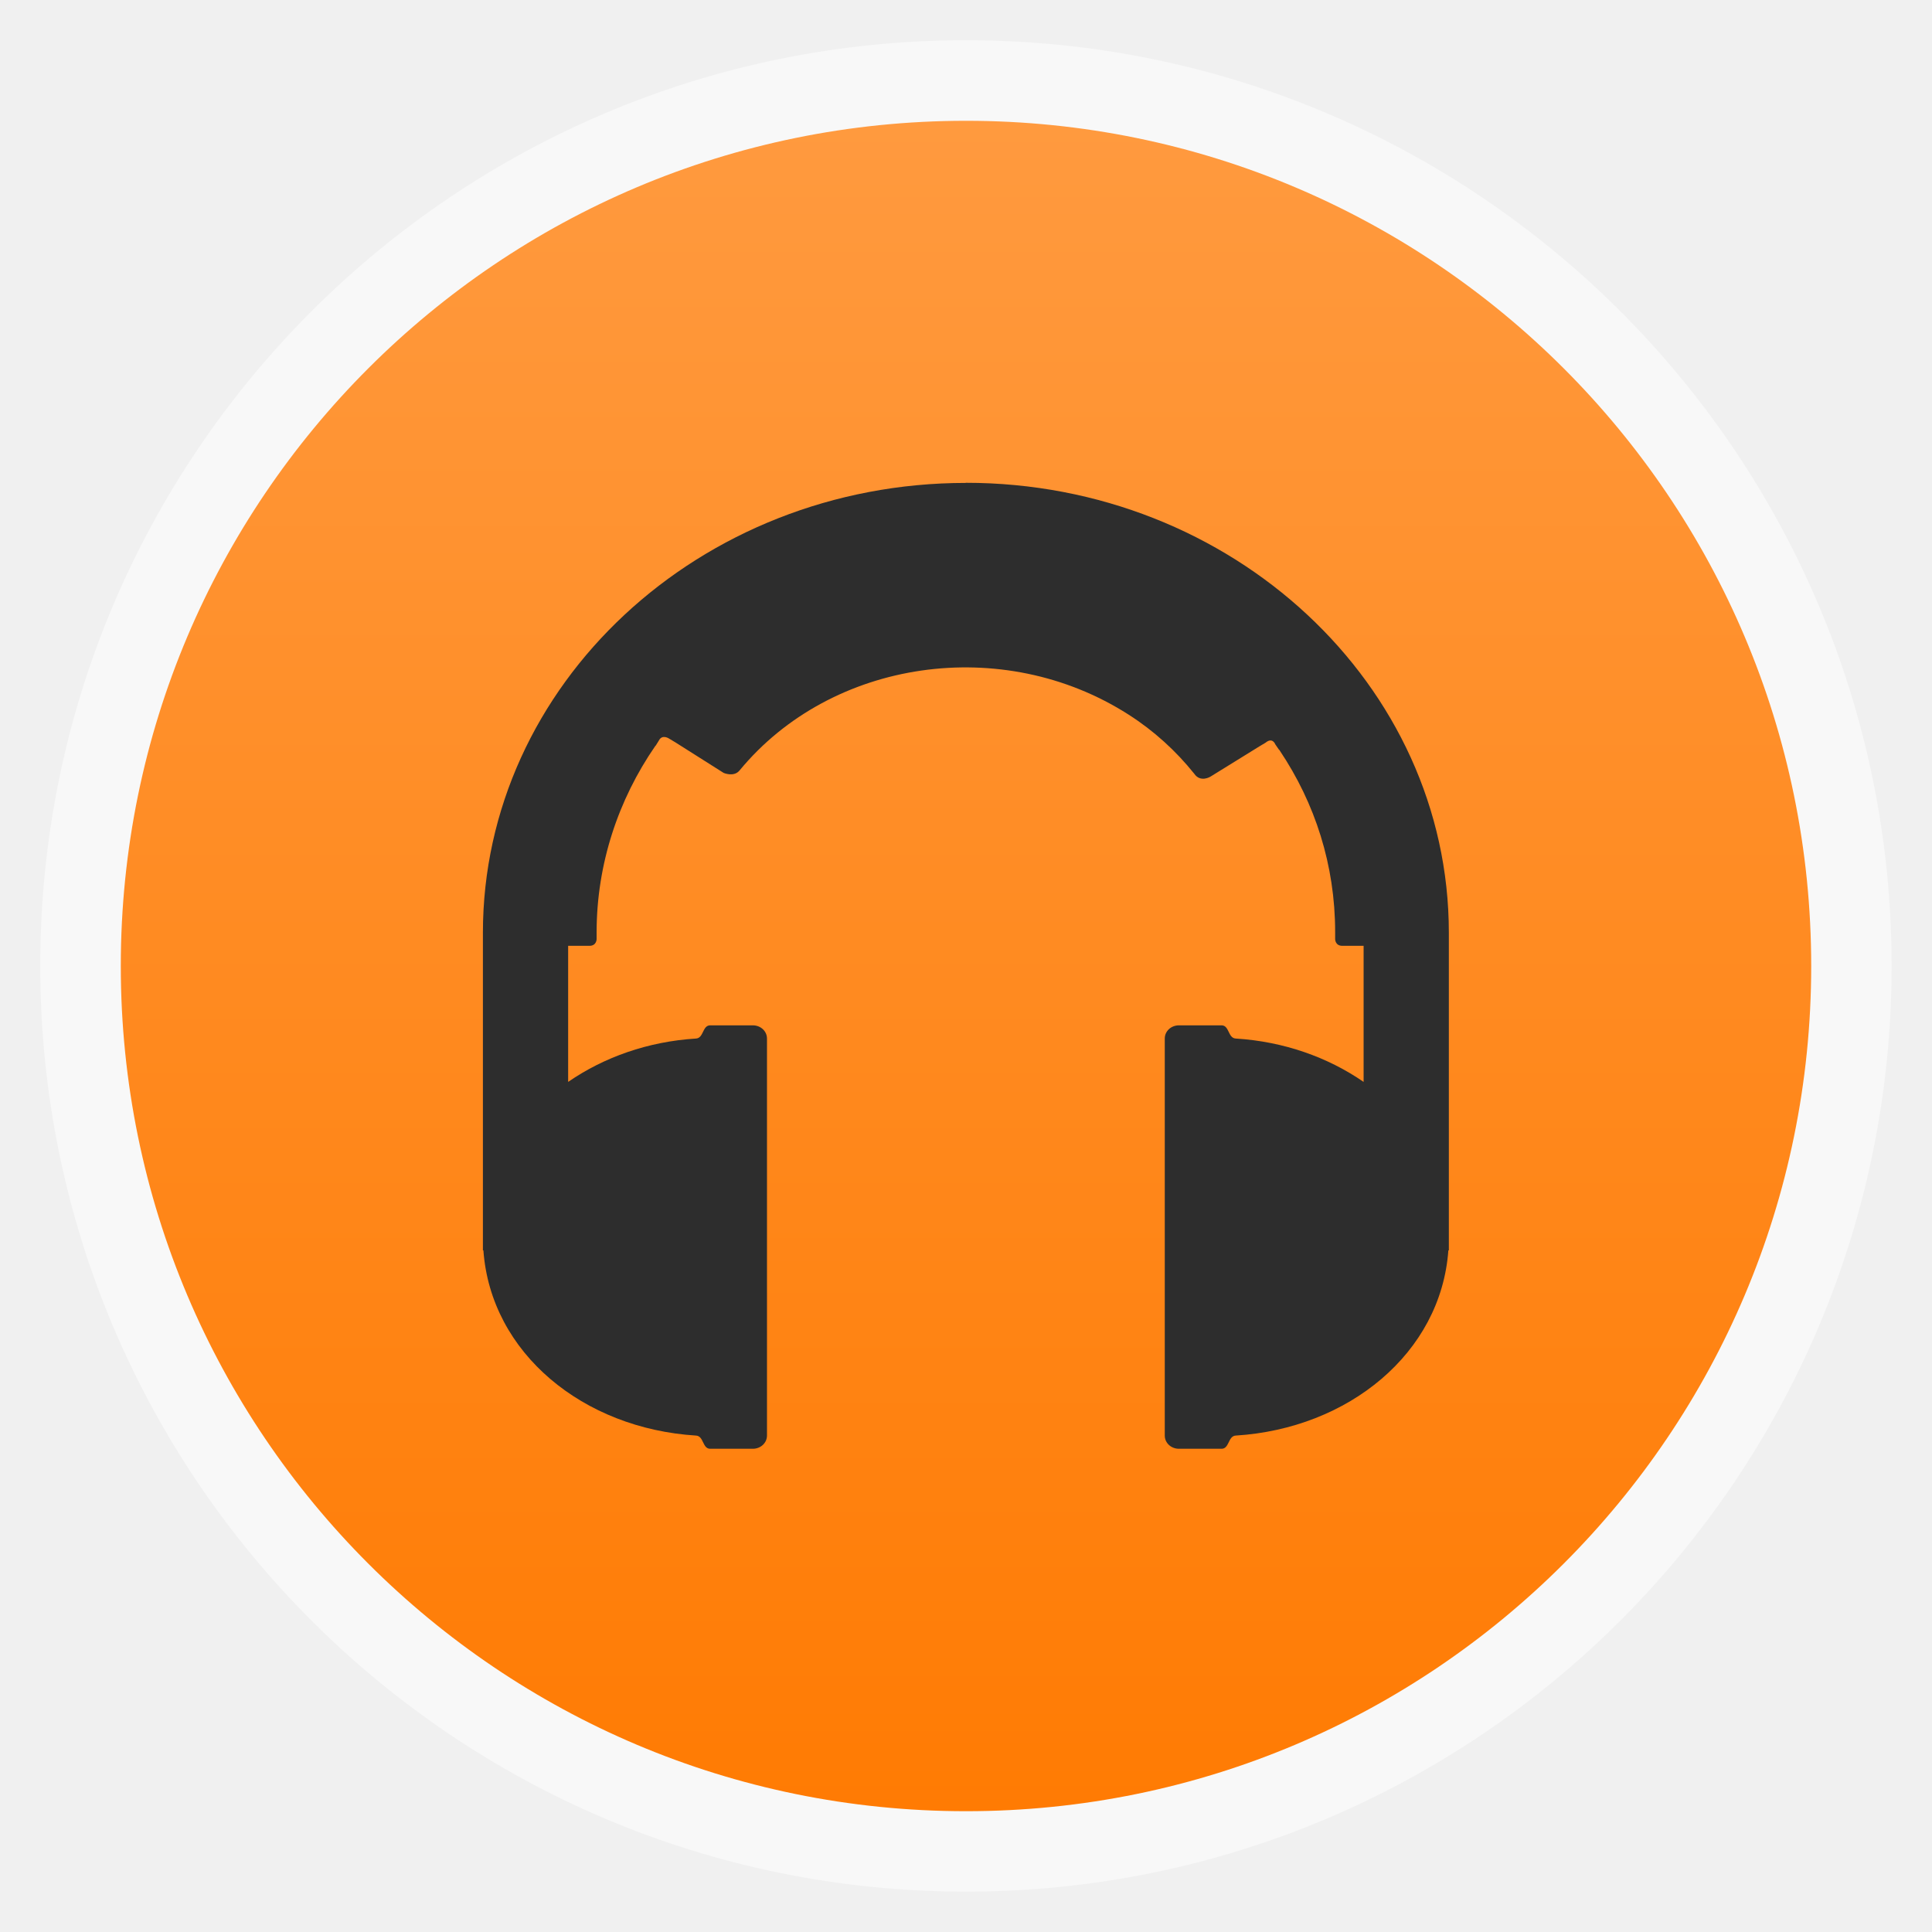
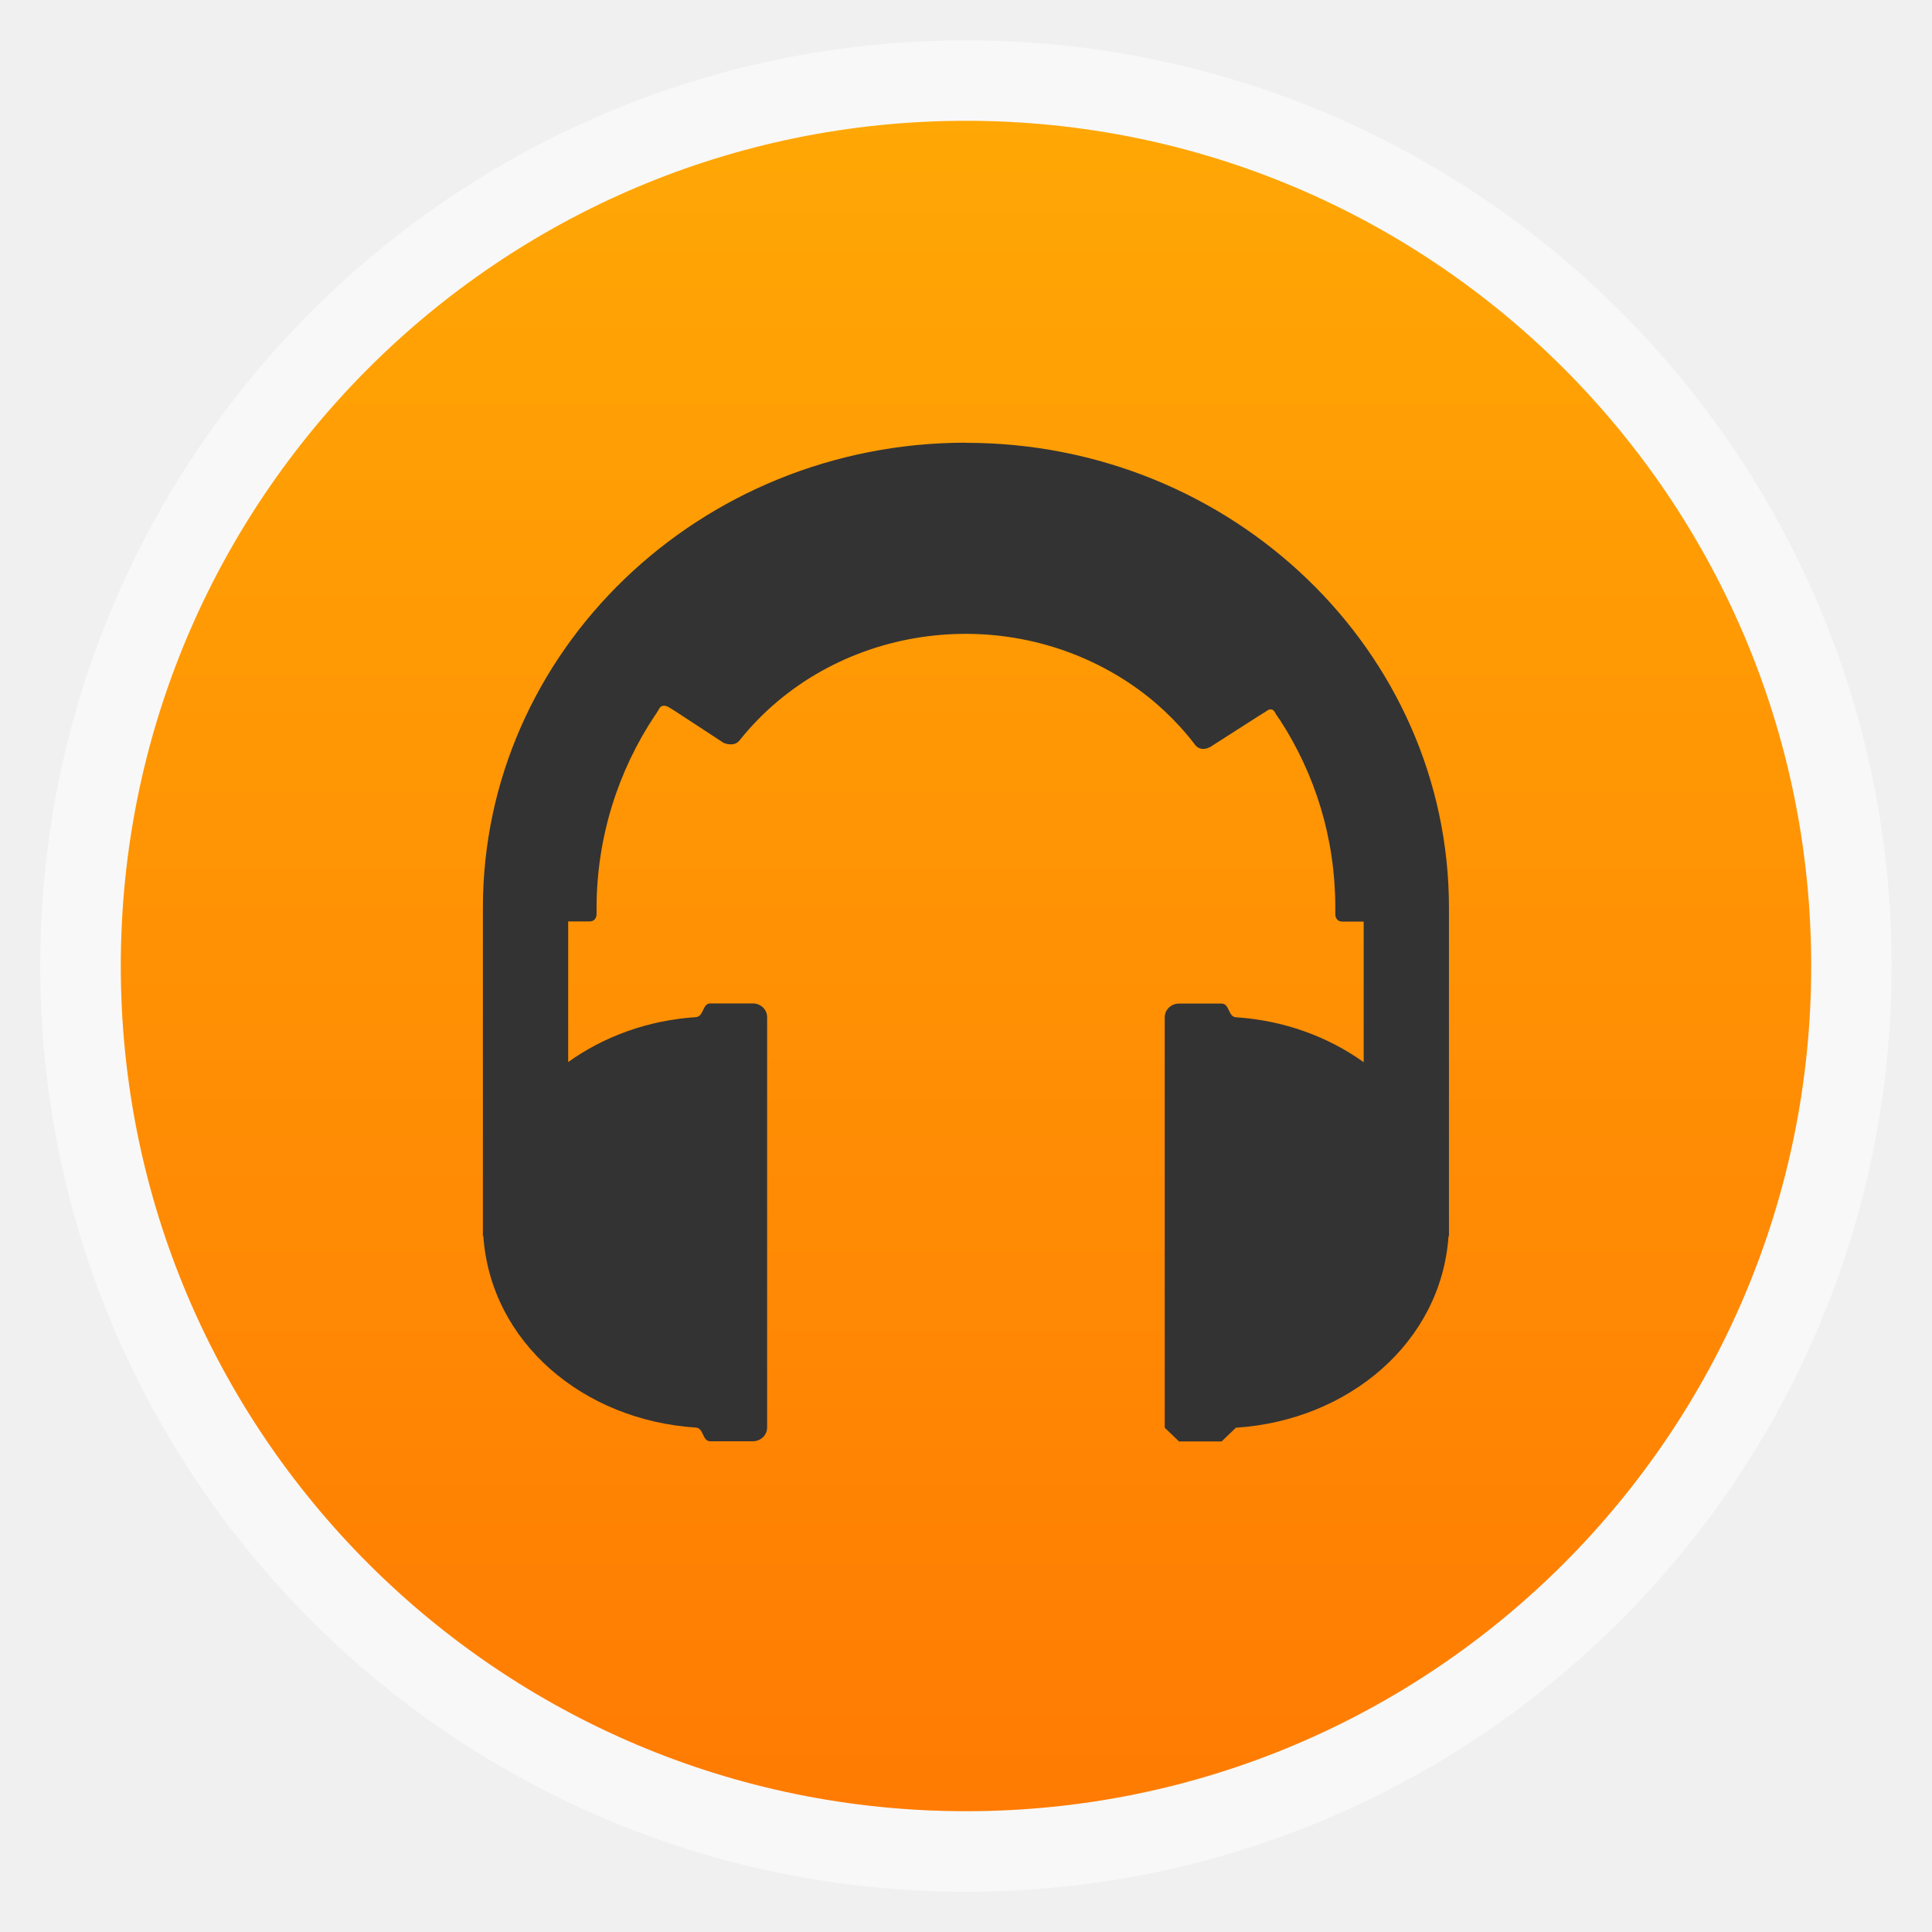
- <svg xmlns="http://www.w3.org/2000/svg" xmlns:xlink="http://www.w3.org/1999/xlink" width="48" viewBox="0 0 13.547 13.547" height="48">
-   <defs>
+ <svg xmlns="http://www.w3.org/2000/svg" xmlns:xlink="http://www.w3.org/1999/xlink" width="48" viewBox="0 0 13.547 13.547" height="48" id="svg2" version="1.1">
+   <defs id="defs4">
    <linearGradient id="linearGradient4460">
-       <stop offset="0" style="stop-color:#ff7b03" />
-       <stop offset="1" style="stop-color:#ff9a3f" />
+       <stop offset="0" style="stop-color:#ff7b03" id="stop7" />
+       <stop offset="1" style="stop-color:#ffa705" id="stop9" />
    </linearGradient>
-     <linearGradient gradientTransform="matrix(1.10525 0 0 1.10525 -134.2787 -295.7618)" xlink:href="#linearGradient4460" id="linearGradient4385" y1="279.096" y2="268.33" gradientUnits="userSpaceOnUse" x2="0" />
+     <linearGradient gradientTransform="matrix(1.09524,0,0,1.09524,-133.0018,-9.56867)" xlink:href="#linearGradient4460" id="linearGradient4500" y1="279.096" y2="268.33" gradientUnits="userSpaceOnUse" x2="0" />
+     <linearGradient xlink:href="#linearGradient4460" id="linearGradient3002" gradientUnits="userSpaceOnUse" gradientTransform="matrix(1.105248,0,0,1.105248,-134.2787,-295.7618)" y1="279.096" x2="0" y2="268.33" />
  </defs>
-   <g style="fill-rule:evenodd">
-     <rect width="12.982" x=".282" y=".282" rx="6.491" height="12.982" style="opacity:.5;fill:#fff" />
-     <rect width="11.853" x=".847" y=".847" rx="5.926" height="11.853" style="fill:url(#linearGradient4385)" />
-   </g>
-   <g style="fill:#2d2d2d" transform="matrix(.86381 0 0 .80462 .92248 -226.4053)">
-     <path style="line-height:normal;color:#bebebe" d="m 6.773,285.59 c -2.163,0 -3.921,1.758 -3.921,3.921 l 0,0.115 0,2.652 0.004,0 c 0.06,0.897 0.812,1.553 1.726,1.614 0.064,0.004 0.051,0.115 0.115,0.115 l 0.346,0 c 0.064,0 0.115,-0.051 0.115,-0.115 l 0,-1.672 -4e-7,-0.786 0,-1.002 c 0,-0.064 -0.051,-0.115 -0.115,-0.115 l -0.346,0 c -0.064,0 -0.052,0.111 -0.115,0.115 -0.39,0.026 -0.748,0.163 -1.038,0.378 l 0,-1.186 0.173,0 c 0.058,0 0.058,-0.058 0.058,-0.058 l 0,-0.058 c 1.323e-4,-0.597 0.176,-1.158 0.476,-1.625 l 0.004,-0.004 0.025,-0.043 c 0.027,-0.059 0.083,-0.018 0.083,-0.018 l 0.05,0.032 0.393,0.267 c 0,0 0.084,0.04 0.13,-0.022 0.745,-0.969 2.135,-1.188 3.157,-0.486 0.207,0.142 0.385,0.317 0.533,0.515 0.051,0.081 0.133,0.025 0.133,0.025 l 0.396,-0.263 0.05,-0.032 c 0.057,-0.051 0.079,0.014 0.079,0.014 l 0.032,0.05 0.004,0 0,0.004 c 0.287,0.459 0.45,0.999 0.45,1.582 1.3e-6,0.001 -3.1e-6,0.002 0,0.004 4.19e-5,0.013 0,0.058 0,0.058 0,0 0,0.058 0.058,0.058 l 0.173,0 0,1.186 c -0.29,-0.215 -0.648,-0.352 -1.038,-0.378 -0.064,-0.004 -0.051,-0.115 -0.115,-0.115 l -0.346,0 c -0.064,0 -0.115,0.051 -0.115,0.115 l 0,1.002 4e-7,0.786 0,1.672 c 0,0.064 0.051,0.115 0.115,0.115 l 0.346,0 c 0.064,0 0.052,-0.111 0.115,-0.115 0.914,-0.061 1.666,-0.718 1.726,-1.614 l 0.004,0 0,-2.652 0,-0.076 0,-0.04 c 0,-2.163 -1.758,-3.921 -3.921,-3.921 z" />
-   </g>
+   <rect id="rect14" style="opacity:0.5;fill:#ffffff;fill-rule:evenodd" height="12.982" rx="6.491" y="0.283" x="0.282" width="12.982" />
+   <rect id="rect16" style="fill:url(#linearGradient3002);fill-rule:evenodd" height="11.853" rx="5.927" y="0.847" x="0.847" width="11.853" />
+   <path id="path20" d="m 6.773,3.104 c -1.868,0 -3.387,1.462 -3.387,3.261 l 0,0.096 0,2.206 0.003,0 c 0.052,0.746 0.701,1.292 1.491,1.343 0.055,0.004 0.044,0.096 0.1,0.096 l 0.299,0 c 0.055,0 0.1,-0.043 0.1,-0.096 l 1.46e-5,-2.878 c 3e-7,-0.053 -0.044,-0.096 -0.1,-0.096 l -0.299,0 c -0.055,0 -0.045,0.092 -0.1,0.096 -0.337,0.022 -0.646,0.136 -0.896,0.315 l 0,-0.986 0.149,0 c 0.05,0 0.05,-0.048 0.05,-0.048 l 0,-0.048 C 4.184,5.869 4.335,5.402 4.594,5.014 l 0.003,-0.003 0.022,-0.036 c 0.023,-0.049 0.072,-0.015 0.072,-0.015 l 0.044,0.027 0.339,0.222 c 0,0 0.073,0.033 0.112,-0.018 0.644,-0.806 1.845,-0.988 2.727,-0.405 0.178,0.118 0.333,0.263 0.461,0.429 0.044,0.067 0.115,0.021 0.115,0.021 l 0.342,-0.219 0.044,-0.027 c 0.05,-0.042 0.068,0.012 0.068,0.012 l 0.028,0.042 0.003,0 0,0.003 c 0.248,0.382 0.389,0.831 0.389,1.316 1.2e-6,0.001 -2.7e-6,0.002 0,0.003 3.63e-5,0.011 0,0.048 0,0.048 0,0 0,0.048 0.05,0.048 l 0.149,0 0,0.986 C 9.312,7.269 9.003,7.155 8.666,7.133 c -0.055,-0.004 -0.044,-0.096 -0.1,-0.096 l -0.299,0 c -0.055,0 -0.1,0.043 -0.1,0.096 l 3e-7,2.878 0.1,0.096 0.299,0 0.1,-0.096 C 9.456,9.96 10.105,9.413 10.157,8.668 l 0.003,0 0,-2.206 0,-0.063 0,-0.033 c 0,-1.799 -1.519,-3.261 -3.387,-3.261 z" style="line-height:normal;color:#bebebe;fill:#333333" />
</svg>
